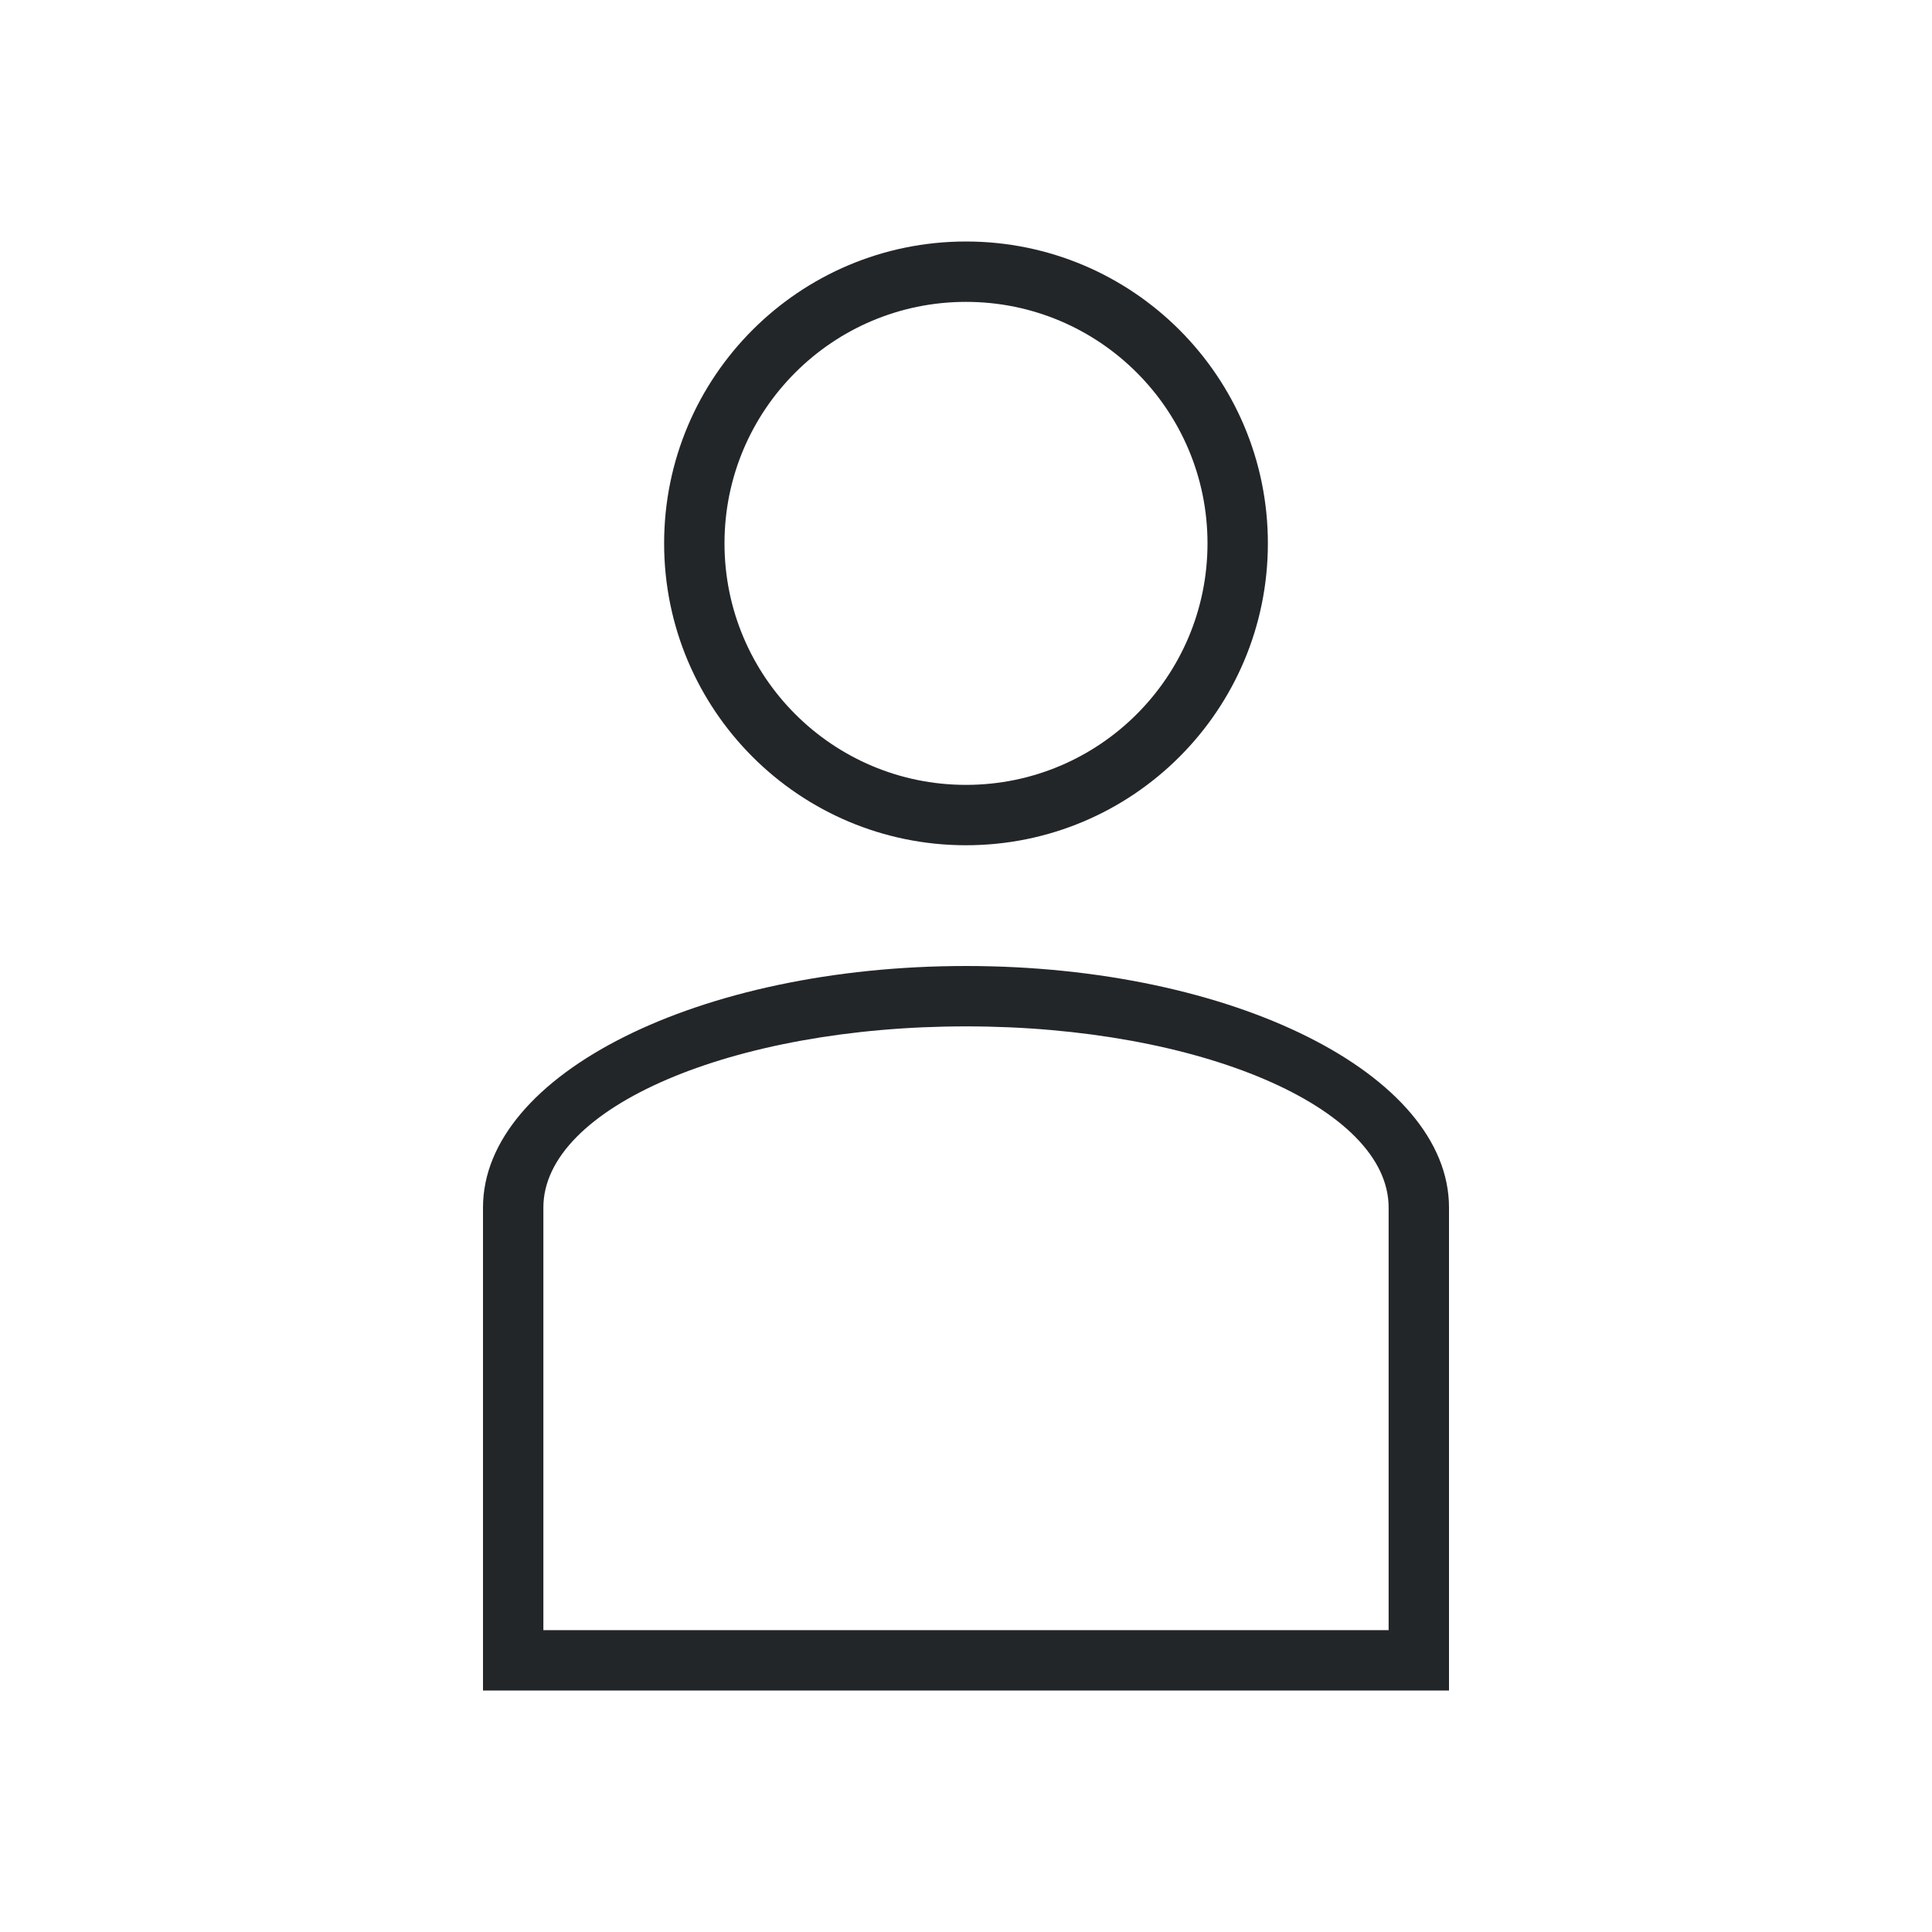
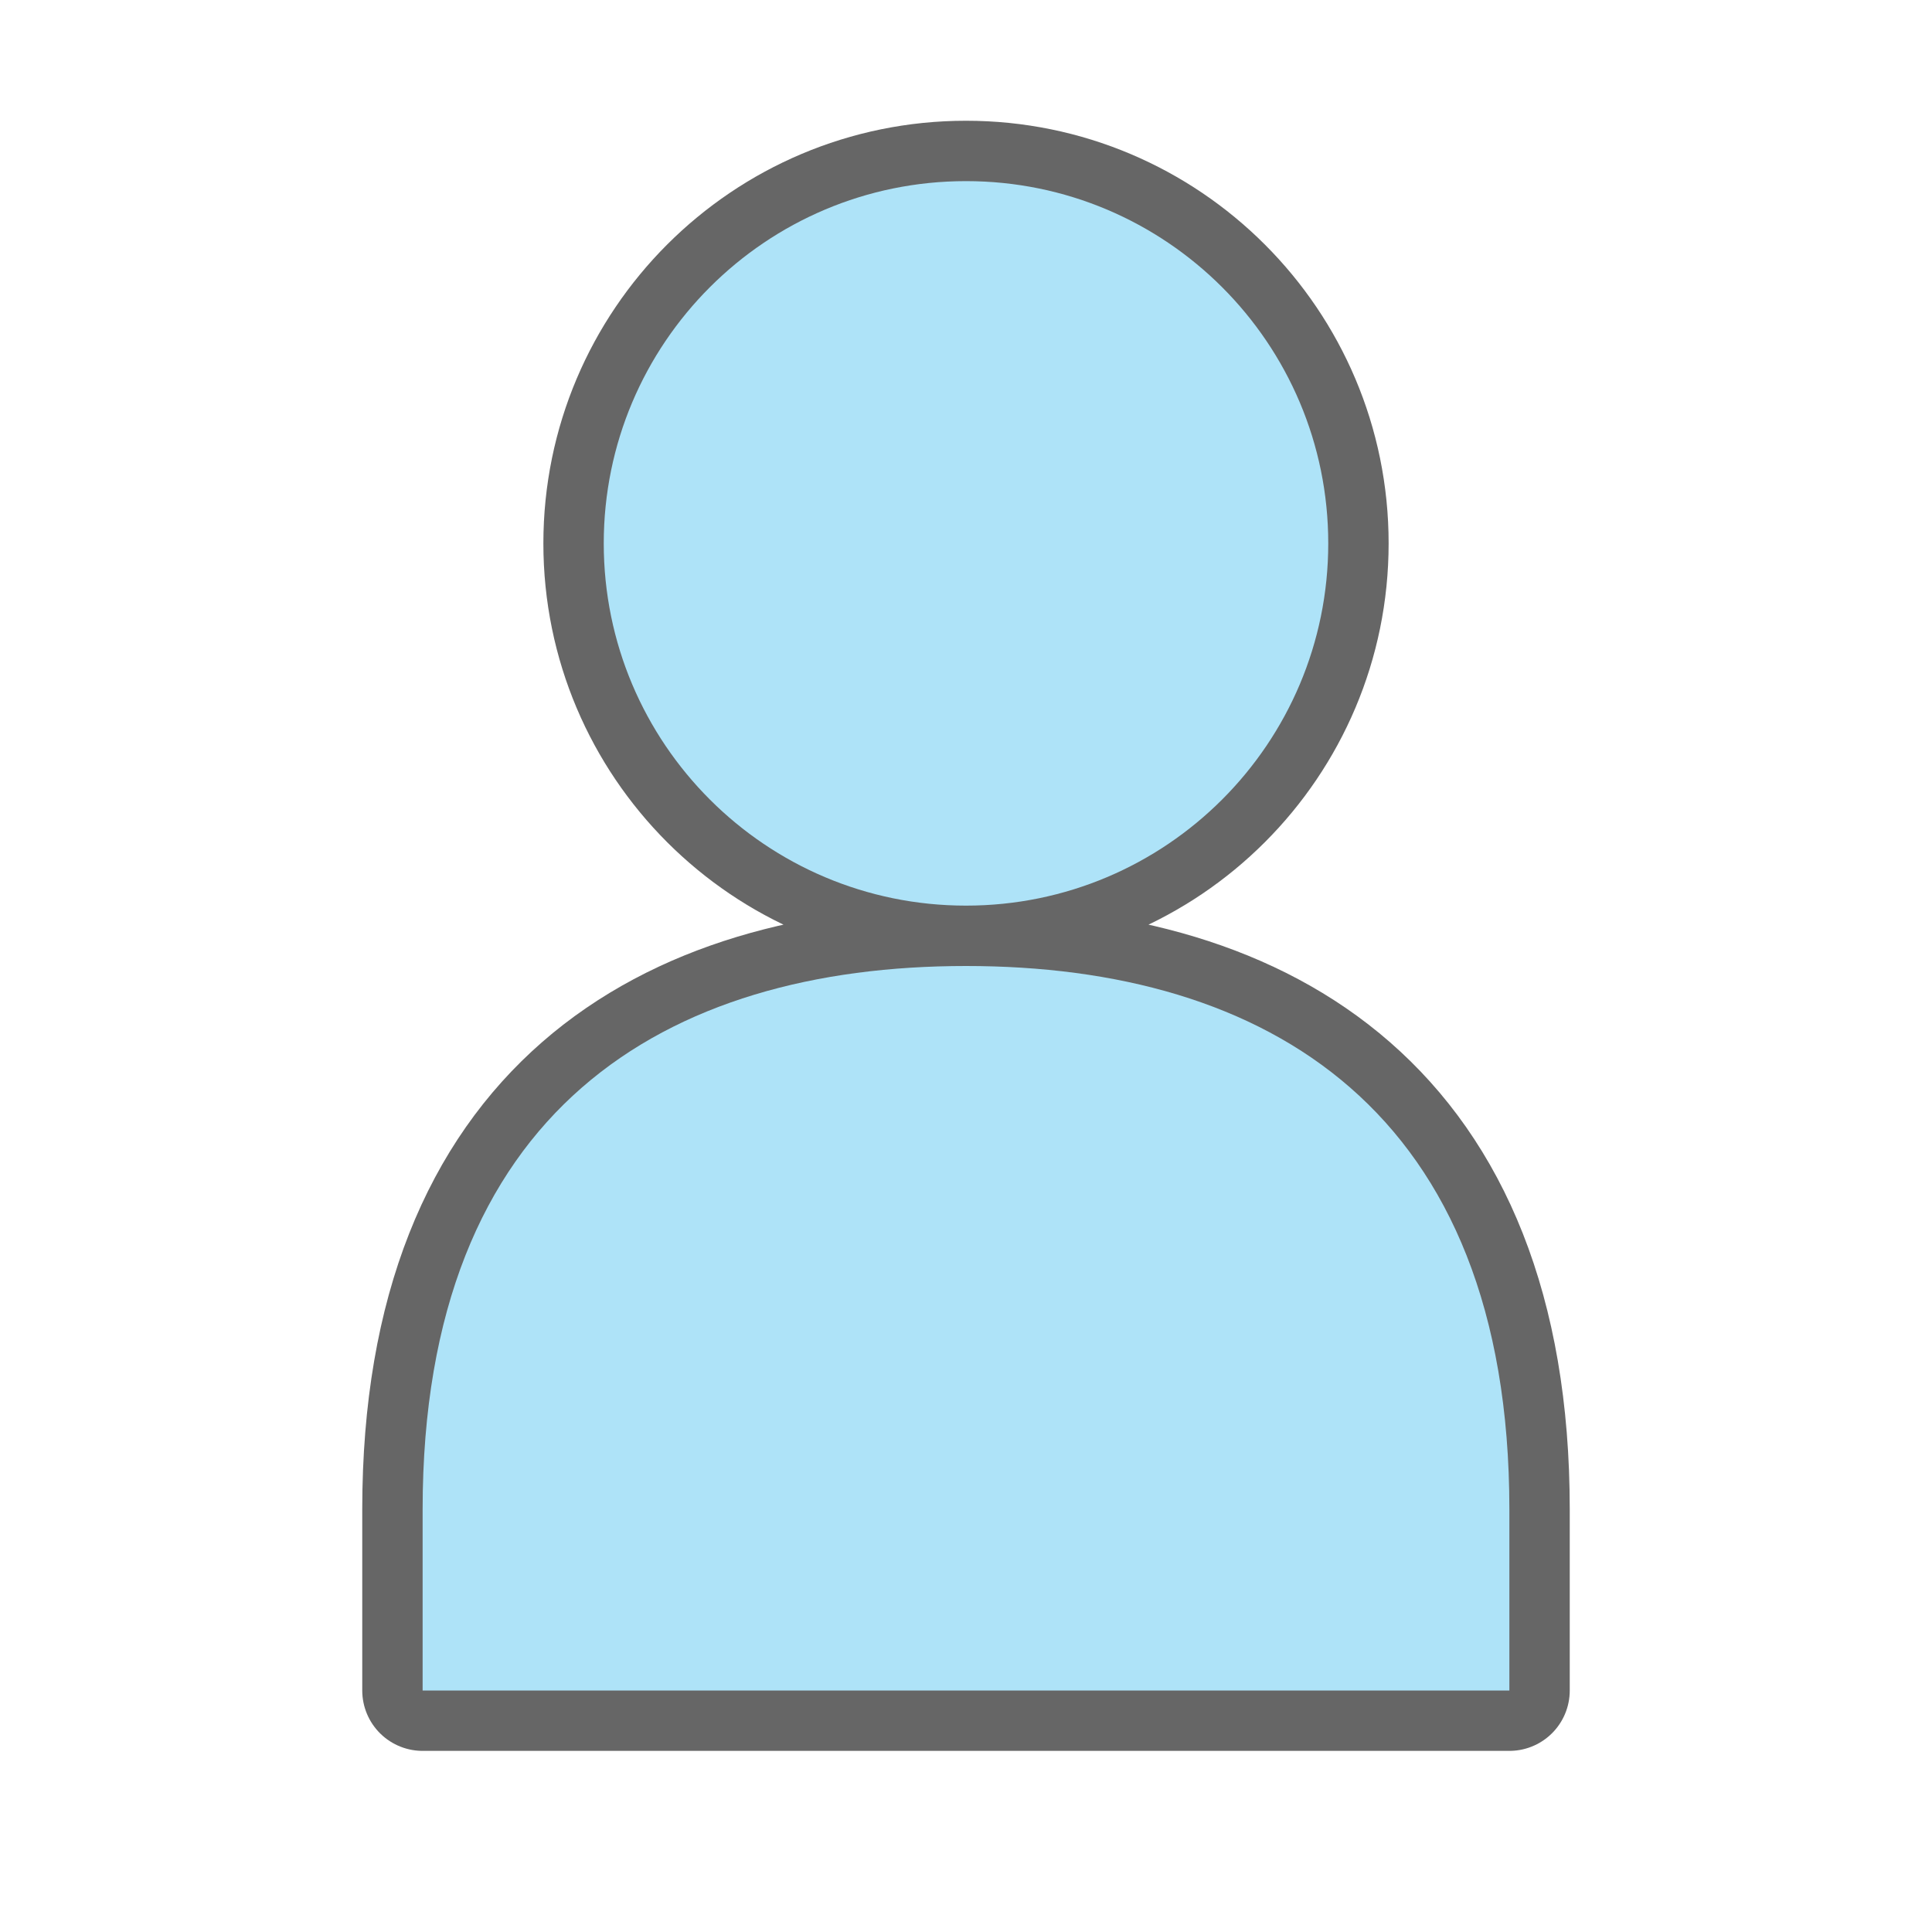
- <svg xmlns="http://www.w3.org/2000/svg" viewBox="0 0 32 32">
-   <path d="m16 4a5 5 0 0 0 -5 5 5 5 0 0 0 5 5 5 5 0 0 0 5-5 5 5 0 0 0 -5-5zm0 1a4 4 0 0 1 4 4 4 4 0 0 1 -4 4 4 4 0 0 1 -4-4 4 4 0 0 1 4-4zm0 11a8 4 0 0 0 -8 4v7 1h16v-1-7a8 4 0 0 0 -8-4zm0 1a7 3 0 0 1 7 3v7h-14v-7a7 3 0 0 1 7-3z" fill="#232629" />
+ <svg xmlns="http://www.w3.org/2000/svg" viewBox="0 0 32 32" version="1.1" id="svg4">
+   <defs id="defs8" />
+   <path style="opacity:0.6;fill:#000000;fill-opacity:1;stroke:#000000;stroke-width:2;stroke-linejoin:round;stroke-miterlimit:4;stroke-dasharray:none;stroke-opacity:1" d="M 16 3 A 6 6 0 0 0 10 9 A 6 6 0 0 0 16 15 A 6 6 0 0 0 22 9 A 6 6 0 0 0 16 3 z M 16 16 C 11.029 16 7 18.373 7 25 L 7 28 L 25 28 L 25 25 C 25 18.373 20.971 16 16 16 z " id="path832" />
+   <path style="opacity:1;fill:#aee3f8;fill-opacity:1;stroke:none;stroke-width:2.502;stroke-linejoin:round;stroke-miterlimit:4;stroke-dasharray:none;stroke-opacity:1" d="M 16 3 A 6 6 0 0 0 10 9 A 6 6 0 0 0 16 15 A 6 6 0 0 0 22 9 A 6 6 0 0 0 16 3 z M 16 16 C 11.029 16 7 18.373 7 25 L 7 28 L 25 28 L 25 25 C 25 18.373 20.971 16 16 16 z " id="path829" />
</svg>
